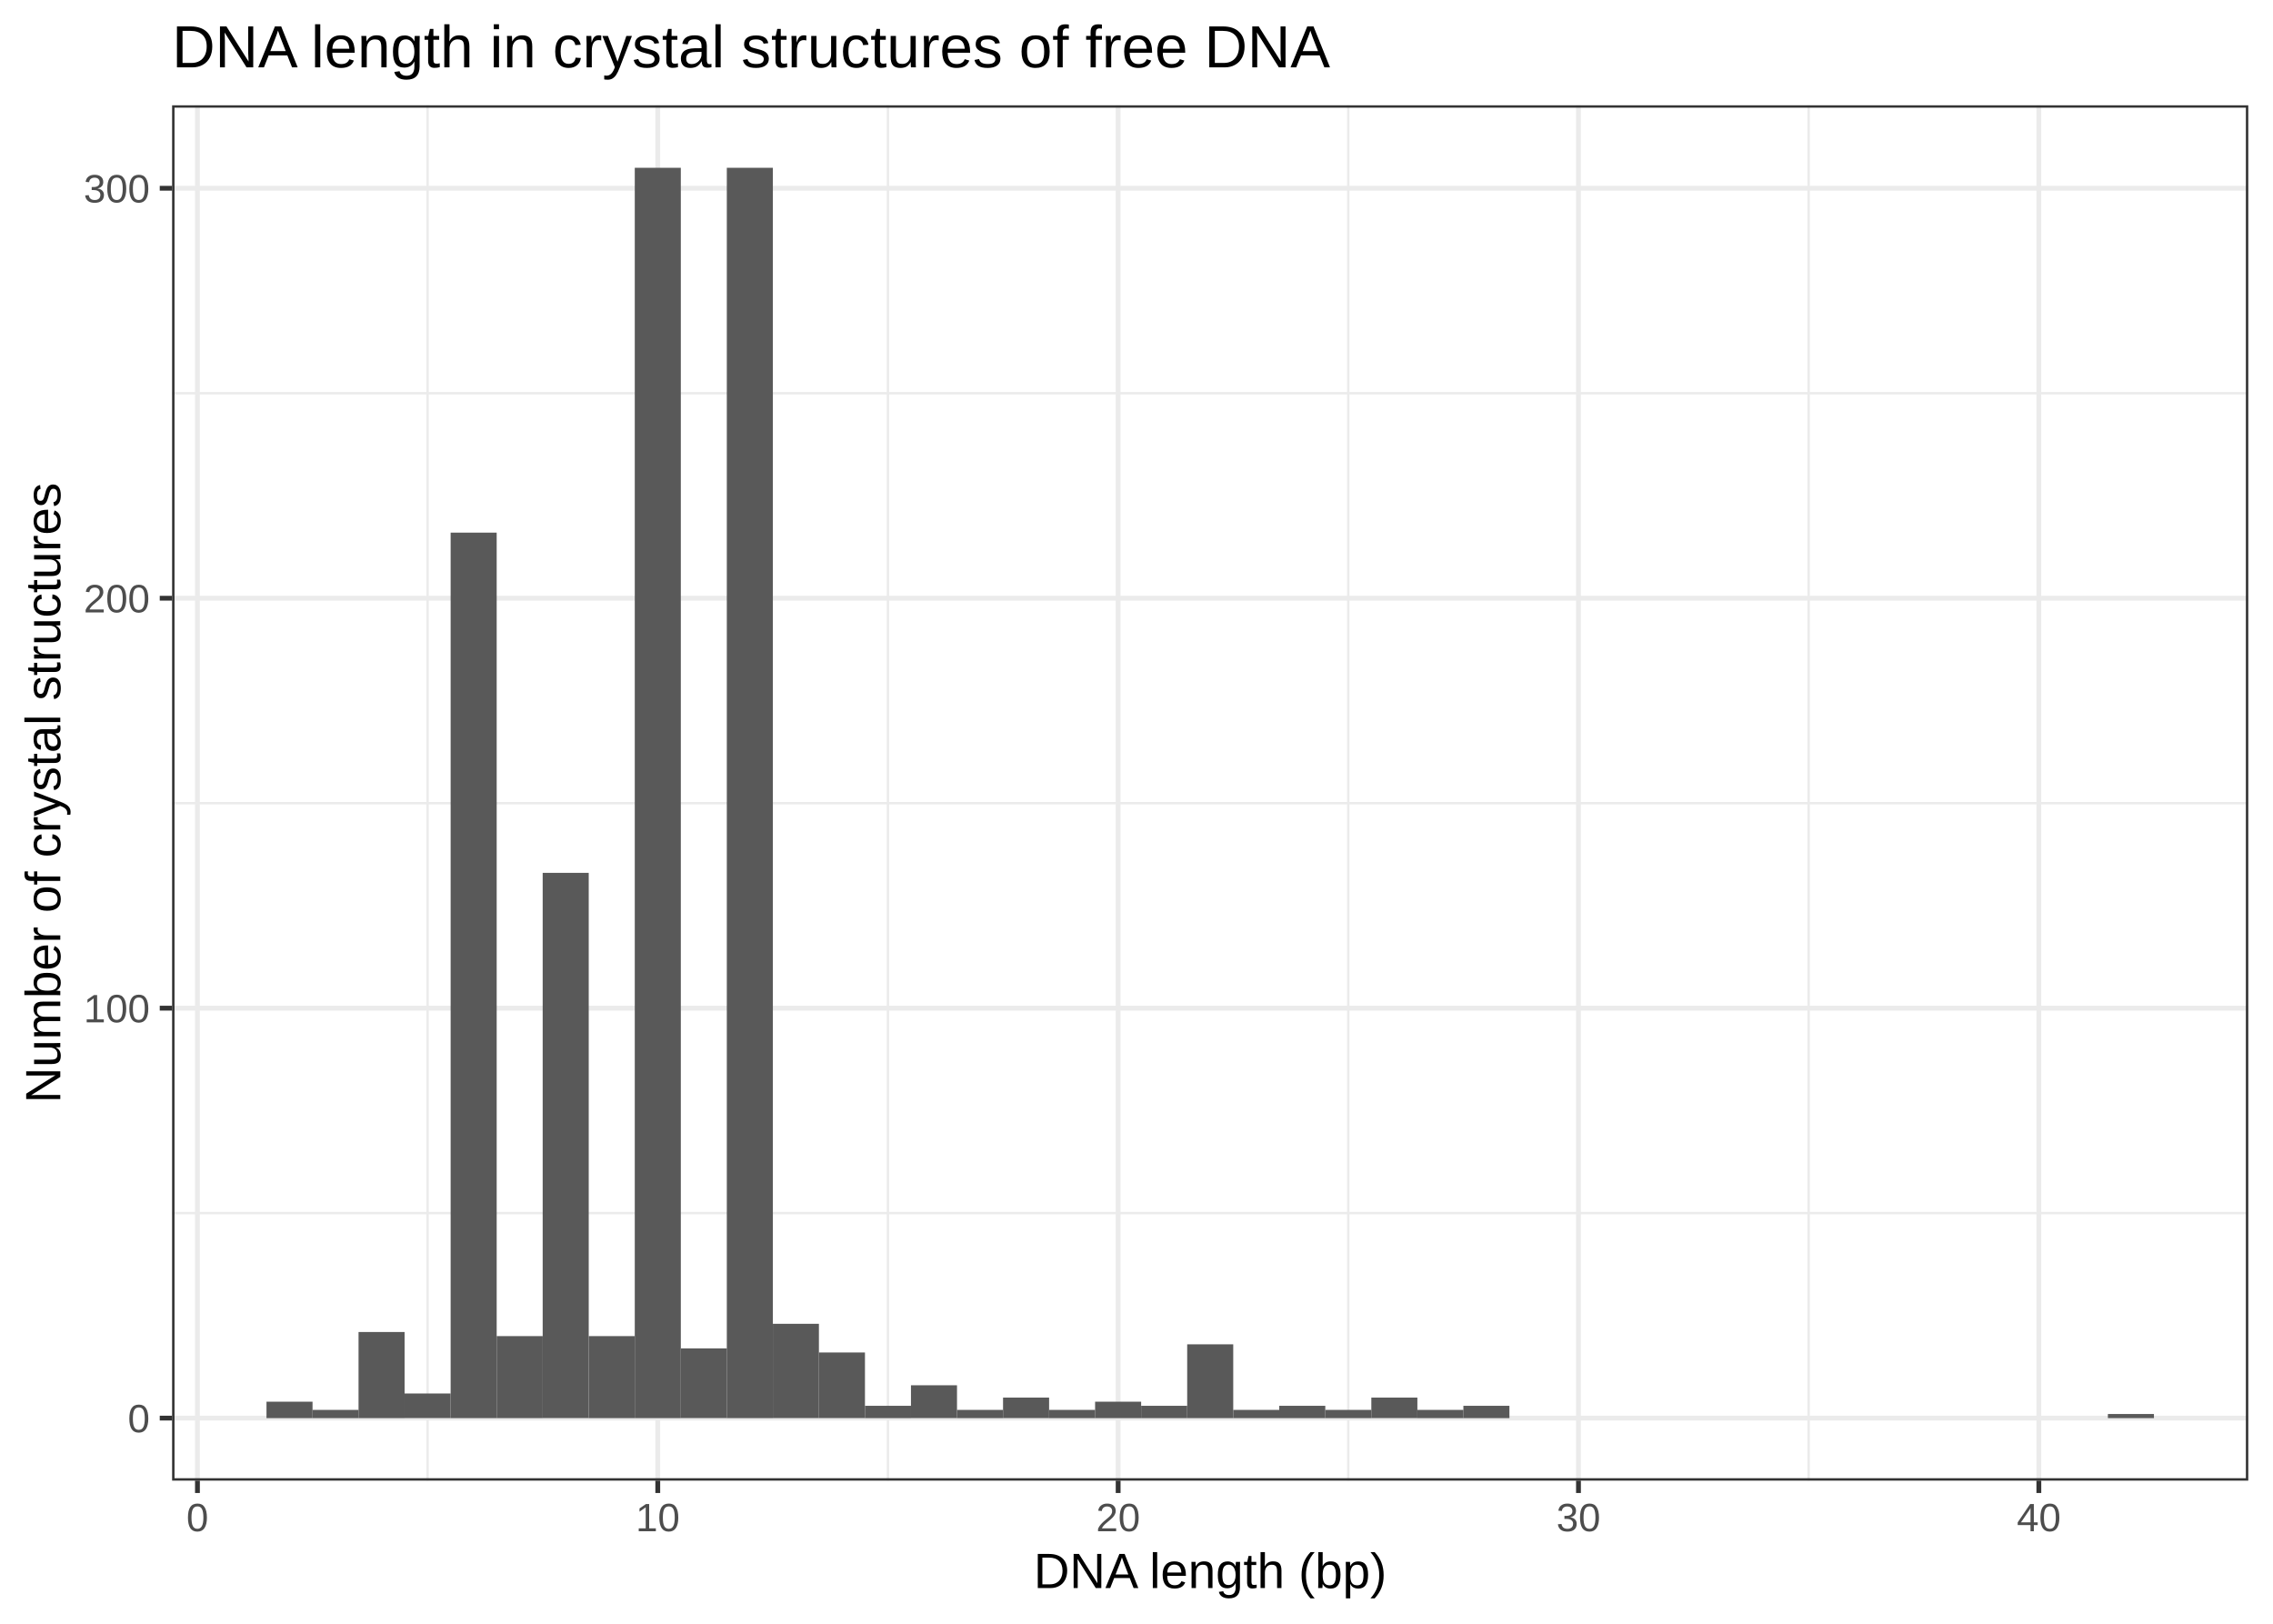
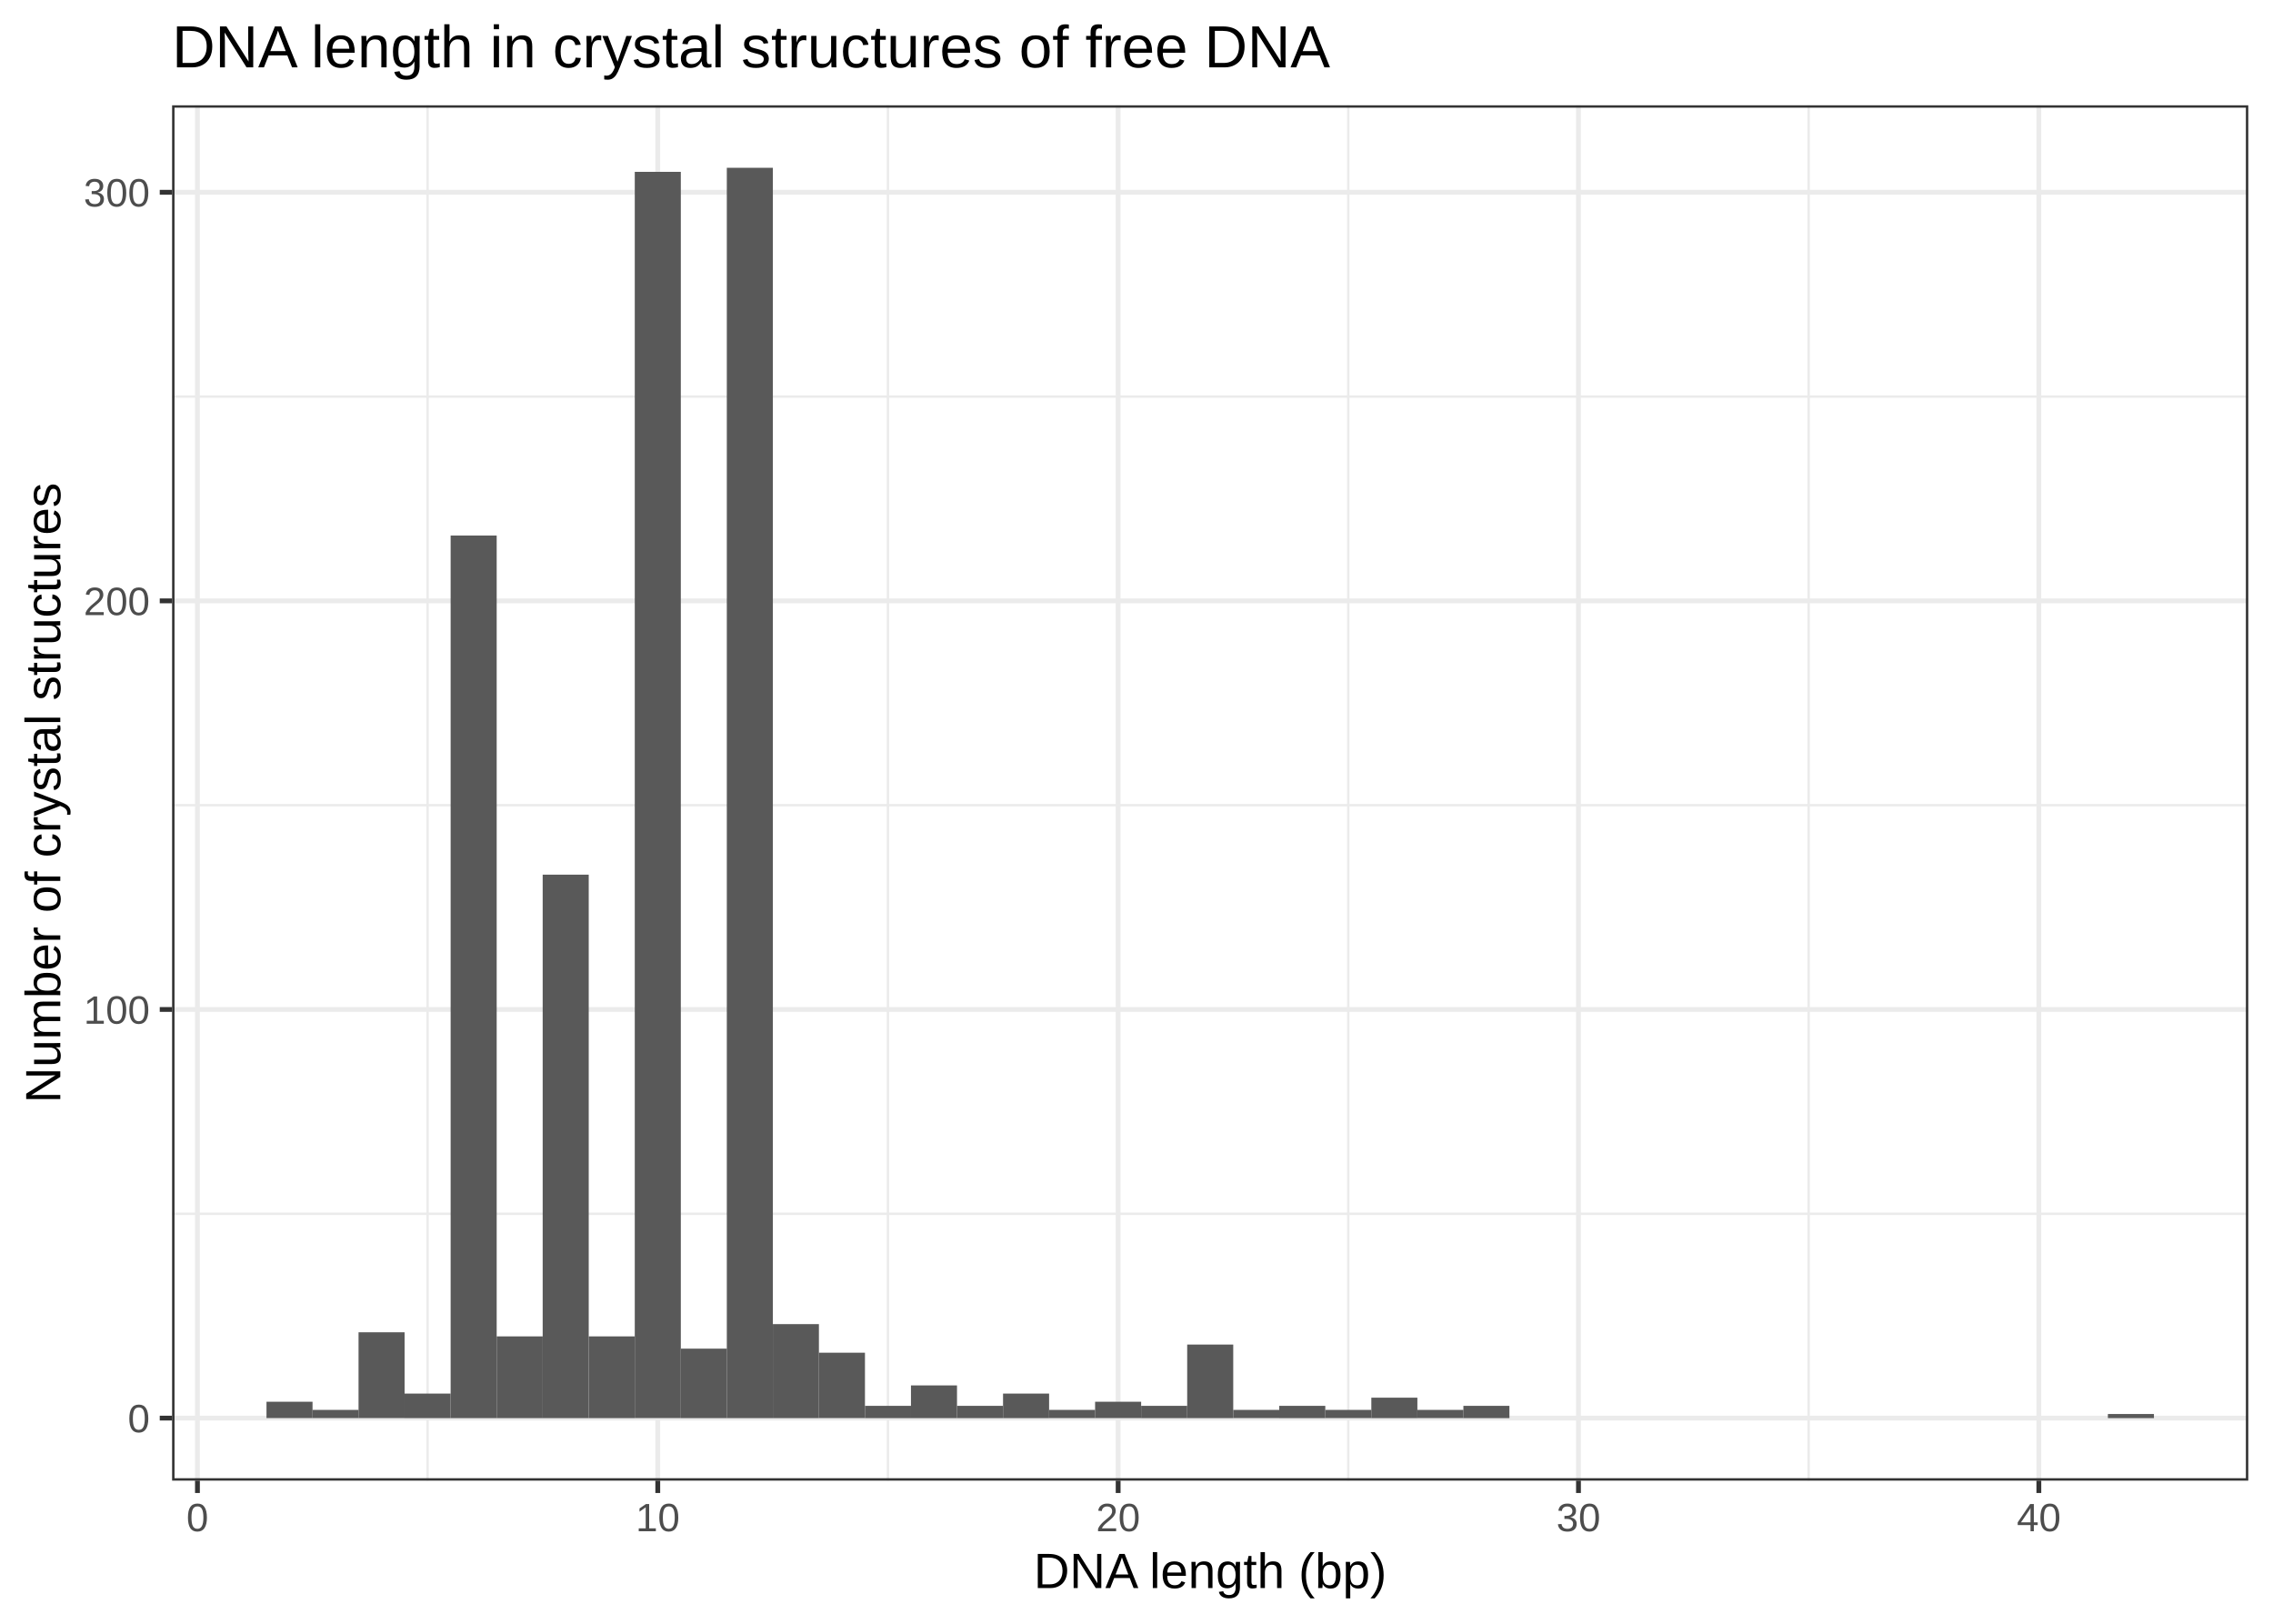
<svg xmlns="http://www.w3.org/2000/svg" class="svglite" width="504.00pt" height="360.00pt" viewBox="0 0 504.00 360.00">
  <defs>
    <style type="text/css">
    .svglite line, .svglite polyline, .svglite polygon, .svglite path, .svglite rect, .svglite circle {
      fill: none;
      stroke: #000000;
      stroke-linecap: round;
      stroke-linejoin: round;
      stroke-miterlimit: 10.00;
    }
  </style>
  </defs>
  <rect width="100%" height="100%" style="stroke: none; fill: #FFFFFF;" />
  <defs>
    <clipPath id="cpMC4wMHw1MDQuMDB8MC4wMHwzNjAuMDA=">
      <rect x="0.00" y="0.00" width="504.00" height="360.00" />
    </clipPath>
  </defs>
  <g clip-path="url(#cpMC4wMHw1MDQuMDB8MC4wMHwzNjAuMDA=)">
    <rect x="0.00" y="0.00" width="504.00" height="360.00" style="stroke-width: 1.07; stroke: #FFFFFF; fill: #FFFFFF;" />
  </g>
  <defs>
    <clipPath id="cpMzguMTZ8NDk4LjUyfDIzLjM0fDMyOC4yNw==">
      <rect x="38.16" y="23.34" width="460.36" height="304.93" />
    </clipPath>
  </defs>
  <g clip-path="url(#cpMzguMTZ8NDk4LjUyfDIzLjM0fDMyOC4yNw==)">
    <rect x="38.16" y="23.34" width="460.36" height="304.93" style="stroke-width: 1.07; stroke: none; fill: #FFFFFF;" />
-     <polyline points="38.16,268.96 498.52,268.96 " style="stroke-width: 0.53; stroke: #EBEBEB; stroke-linecap: butt;" />
-     <polyline points="38.16,178.07 498.52,178.07 " style="stroke-width: 0.53; stroke: #EBEBEB; stroke-linecap: butt;" />
-     <polyline points="38.16,87.18 498.52,87.18 " style="stroke-width: 0.53; stroke: #EBEBEB; stroke-linecap: butt;" />
+     <polyline points="38.16,269.11 498.52,269.11 " style="stroke-width: 0.53; stroke: #EBEBEB; stroke-linecap: butt;" />
+     <polyline points="38.16,178.52 498.52,178.52 " style="stroke-width: 0.53; stroke: #EBEBEB; stroke-linecap: butt;" />
+     <polyline points="38.16,87.93 498.52,87.93 " style="stroke-width: 0.53; stroke: #EBEBEB; stroke-linecap: butt;" />
    <polyline points="94.81,328.27 94.81,23.34 " style="stroke-width: 0.53; stroke: #EBEBEB; stroke-linecap: butt;" />
    <polyline points="196.89,328.27 196.89,23.34 " style="stroke-width: 0.53; stroke: #EBEBEB; stroke-linecap: butt;" />
    <polyline points="298.96,328.27 298.96,23.34 " style="stroke-width: 0.53; stroke: #EBEBEB; stroke-linecap: butt;" />
    <polyline points="401.04,328.27 401.04,23.34 " style="stroke-width: 0.53; stroke: #EBEBEB; stroke-linecap: butt;" />
    <polyline points="38.16,314.41 498.52,314.41 " style="stroke-width: 1.07; stroke: #EBEBEB; stroke-linecap: butt;" />
-     <polyline points="38.16,223.52 498.52,223.52 " style="stroke-width: 1.07; stroke: #EBEBEB; stroke-linecap: butt;" />
-     <polyline points="38.16,132.63 498.52,132.63 " style="stroke-width: 1.07; stroke: #EBEBEB; stroke-linecap: butt;" />
-     <polyline points="38.16,41.74 498.52,41.74 " style="stroke-width: 1.07; stroke: #EBEBEB; stroke-linecap: butt;" />
+     <polyline points="38.16,223.81 498.52,223.81 " style="stroke-width: 1.07; stroke: #EBEBEB; stroke-linecap: butt;" />
+     <polyline points="38.16,133.22 498.52,133.22 " style="stroke-width: 1.07; stroke: #EBEBEB; stroke-linecap: butt;" />
+     <polyline points="38.16,42.63 498.52,42.63 " style="stroke-width: 1.07; stroke: #EBEBEB; stroke-linecap: butt;" />
    <polyline points="43.78,328.27 43.78,23.34 " style="stroke-width: 1.07; stroke: #EBEBEB; stroke-linecap: butt;" />
    <polyline points="145.85,328.27 145.85,23.34 " style="stroke-width: 1.07; stroke: #EBEBEB; stroke-linecap: butt;" />
    <polyline points="247.93,328.27 247.93,23.34 " style="stroke-width: 1.07; stroke: #EBEBEB; stroke-linecap: butt;" />
    <polyline points="350.00,328.27 350.00,23.34 " style="stroke-width: 1.07; stroke: #EBEBEB; stroke-linecap: butt;" />
    <polyline points="452.08,328.27 452.08,23.34 " style="stroke-width: 1.07; stroke: #EBEBEB; stroke-linecap: butt;" />
-     <rect x="59.09" y="310.77" width="10.21" height="3.64" style="stroke-width: 1.07; stroke: none; stroke-linecap: square; stroke-linejoin: miter; fill: #595959;" />
-     <rect x="69.30" y="312.59" width="10.21" height="1.82" style="stroke-width: 1.07; stroke: none; stroke-linecap: square; stroke-linejoin: miter; fill: #595959;" />
-     <rect x="79.50" y="295.32" width="10.21" height="19.09" style="stroke-width: 1.07; stroke: none; stroke-linecap: square; stroke-linejoin: miter; fill: #595959;" />
-     <rect x="89.71" y="308.95" width="10.21" height="5.45" style="stroke-width: 1.07; stroke: none; stroke-linecap: square; stroke-linejoin: miter; fill: #595959;" />
-     <rect x="99.92" y="118.09" width="10.21" height="196.32" style="stroke-width: 1.07; stroke: none; stroke-linecap: square; stroke-linejoin: miter; fill: #595959;" />
-     <rect x="110.13" y="296.23" width="10.21" height="18.18" style="stroke-width: 1.07; stroke: none; stroke-linecap: square; stroke-linejoin: miter; fill: #595959;" />
-     <rect x="120.33" y="193.52" width="10.21" height="120.88" style="stroke-width: 1.07; stroke: none; stroke-linecap: square; stroke-linejoin: miter; fill: #595959;" />
-     <rect x="130.54" y="296.23" width="10.21" height="18.18" style="stroke-width: 1.07; stroke: none; stroke-linecap: square; stroke-linejoin: miter; fill: #595959;" />
-     <rect x="140.75" y="37.20" width="10.21" height="277.21" style="stroke-width: 1.07; stroke: none; stroke-linecap: square; stroke-linejoin: miter; fill: #595959;" />
-     <rect x="150.96" y="298.95" width="10.21" height="15.45" style="stroke-width: 1.07; stroke: none; stroke-linecap: square; stroke-linejoin: miter; fill: #595959;" />
+     <rect x="59.09" y="310.78" width="10.21" height="3.62" style="stroke-width: 1.07; stroke: none; stroke-linecap: square; stroke-linejoin: miter; fill: #595959;" />
+     <rect x="69.30" y="312.59" width="10.21" height="1.81" style="stroke-width: 1.07; stroke: none; stroke-linecap: square; stroke-linejoin: miter; fill: #595959;" />
+     <rect x="79.50" y="295.38" width="10.21" height="19.02" style="stroke-width: 1.07; stroke: none; stroke-linecap: square; stroke-linejoin: miter; fill: #595959;" />
+     <rect x="89.71" y="308.97" width="10.21" height="5.44" style="stroke-width: 1.07; stroke: none; stroke-linecap: square; stroke-linejoin: miter; fill: #595959;" />
+     <rect x="99.92" y="118.73" width="10.21" height="195.68" style="stroke-width: 1.07; stroke: none; stroke-linecap: square; stroke-linejoin: miter; fill: #595959;" />
+     <rect x="110.13" y="296.29" width="10.21" height="18.12" style="stroke-width: 1.07; stroke: none; stroke-linecap: square; stroke-linejoin: miter; fill: #595959;" />
+     <rect x="120.33" y="193.92" width="10.21" height="120.49" style="stroke-width: 1.07; stroke: none; stroke-linecap: square; stroke-linejoin: miter; fill: #595959;" />
+     <rect x="130.54" y="296.29" width="10.21" height="18.12" style="stroke-width: 1.07; stroke: none; stroke-linecap: square; stroke-linejoin: miter; fill: #595959;" />
+     <rect x="140.75" y="38.10" width="10.21" height="276.30" style="stroke-width: 1.07; stroke: none; stroke-linecap: square; stroke-linejoin: miter; fill: #595959;" />
+     <rect x="150.96" y="299.01" width="10.21" height="15.40" style="stroke-width: 1.07; stroke: none; stroke-linecap: square; stroke-linejoin: miter; fill: #595959;" />
    <rect x="161.16" y="37.20" width="10.21" height="277.21" style="stroke-width: 1.07; stroke: none; stroke-linecap: square; stroke-linejoin: miter; fill: #595959;" />
-     <rect x="171.37" y="293.50" width="10.21" height="20.90" style="stroke-width: 1.07; stroke: none; stroke-linecap: square; stroke-linejoin: miter; fill: #595959;" />
-     <rect x="181.58" y="299.86" width="10.21" height="14.54" style="stroke-width: 1.07; stroke: none; stroke-linecap: square; stroke-linejoin: miter; fill: #595959;" />
-     <rect x="191.79" y="311.68" width="10.21" height="2.73" style="stroke-width: 1.07; stroke: none; stroke-linecap: square; stroke-linejoin: miter; fill: #595959;" />
-     <rect x="201.99" y="307.13" width="10.21" height="7.27" style="stroke-width: 1.07; stroke: none; stroke-linecap: square; stroke-linejoin: miter; fill: #595959;" />
-     <rect x="212.20" y="312.59" width="10.21" height="1.82" style="stroke-width: 1.07; stroke: none; stroke-linecap: square; stroke-linejoin: miter; fill: #595959;" />
-     <rect x="222.41" y="309.86" width="10.21" height="4.54" style="stroke-width: 1.07; stroke: none; stroke-linecap: square; stroke-linejoin: miter; fill: #595959;" />
-     <rect x="232.62" y="312.59" width="10.21" height="1.82" style="stroke-width: 1.07; stroke: none; stroke-linecap: square; stroke-linejoin: miter; fill: #595959;" />
-     <rect x="242.82" y="310.77" width="10.21" height="3.64" style="stroke-width: 1.07; stroke: none; stroke-linecap: square; stroke-linejoin: miter; fill: #595959;" />
-     <rect x="253.03" y="311.68" width="10.21" height="2.73" style="stroke-width: 1.07; stroke: none; stroke-linecap: square; stroke-linejoin: miter; fill: #595959;" />
-     <rect x="263.24" y="298.05" width="10.21" height="16.36" style="stroke-width: 1.07; stroke: none; stroke-linecap: square; stroke-linejoin: miter; fill: #595959;" />
-     <rect x="273.45" y="312.59" width="10.21" height="1.82" style="stroke-width: 1.07; stroke: none; stroke-linecap: square; stroke-linejoin: miter; fill: #595959;" />
-     <rect x="283.65" y="311.68" width="10.21" height="2.73" style="stroke-width: 1.07; stroke: none; stroke-linecap: square; stroke-linejoin: miter; fill: #595959;" />
-     <rect x="293.86" y="312.59" width="10.21" height="1.82" style="stroke-width: 1.07; stroke: none; stroke-linecap: square; stroke-linejoin: miter; fill: #595959;" />
-     <rect x="304.07" y="309.86" width="10.21" height="4.54" style="stroke-width: 1.07; stroke: none; stroke-linecap: square; stroke-linejoin: miter; fill: #595959;" />
-     <rect x="314.28" y="312.59" width="10.21" height="1.82" style="stroke-width: 1.07; stroke: none; stroke-linecap: square; stroke-linejoin: miter; fill: #595959;" />
-     <rect x="324.48" y="311.68" width="10.21" height="2.73" style="stroke-width: 1.07; stroke: none; stroke-linecap: square; stroke-linejoin: miter; fill: #595959;" />
+     <rect x="171.37" y="293.57" width="10.21" height="20.84" style="stroke-width: 1.07; stroke: none; stroke-linecap: square; stroke-linejoin: miter; fill: #595959;" />
+     <rect x="181.58" y="299.91" width="10.21" height="14.49" style="stroke-width: 1.07; stroke: none; stroke-linecap: square; stroke-linejoin: miter; fill: #595959;" />
+     <rect x="191.79" y="311.69" width="10.21" height="2.72" style="stroke-width: 1.07; stroke: none; stroke-linecap: square; stroke-linejoin: miter; fill: #595959;" />
+     <rect x="201.99" y="307.16" width="10.21" height="7.25" style="stroke-width: 1.07; stroke: none; stroke-linecap: square; stroke-linejoin: miter; fill: #595959;" />
+     <rect x="212.20" y="311.69" width="10.21" height="2.72" style="stroke-width: 1.07; stroke: none; stroke-linecap: square; stroke-linejoin: miter; fill: #595959;" />
+     <rect x="222.41" y="308.97" width="10.21" height="5.44" style="stroke-width: 1.07; stroke: none; stroke-linecap: square; stroke-linejoin: miter; fill: #595959;" />
+     <rect x="232.62" y="312.59" width="10.21" height="1.81" style="stroke-width: 1.07; stroke: none; stroke-linecap: square; stroke-linejoin: miter; fill: #595959;" />
+     <rect x="242.82" y="310.78" width="10.21" height="3.62" style="stroke-width: 1.07; stroke: none; stroke-linecap: square; stroke-linejoin: miter; fill: #595959;" />
+     <rect x="253.03" y="311.69" width="10.21" height="2.72" style="stroke-width: 1.07; stroke: none; stroke-linecap: square; stroke-linejoin: miter; fill: #595959;" />
+     <rect x="263.24" y="298.10" width="10.21" height="16.31" style="stroke-width: 1.07; stroke: none; stroke-linecap: square; stroke-linejoin: miter; fill: #595959;" />
+     <rect x="273.45" y="312.59" width="10.21" height="1.81" style="stroke-width: 1.07; stroke: none; stroke-linecap: square; stroke-linejoin: miter; fill: #595959;" />
+     <rect x="283.65" y="311.69" width="10.21" height="2.72" style="stroke-width: 1.07; stroke: none; stroke-linecap: square; stroke-linejoin: miter; fill: #595959;" />
+     <rect x="293.86" y="312.59" width="10.21" height="1.81" style="stroke-width: 1.07; stroke: none; stroke-linecap: square; stroke-linejoin: miter; fill: #595959;" />
+     <rect x="304.07" y="309.88" width="10.21" height="4.53" style="stroke-width: 1.07; stroke: none; stroke-linecap: square; stroke-linejoin: miter; fill: #595959;" />
+     <rect x="314.28" y="312.59" width="10.21" height="1.81" style="stroke-width: 1.07; stroke: none; stroke-linecap: square; stroke-linejoin: miter; fill: #595959;" />
+     <rect x="324.48" y="311.69" width="10.21" height="2.72" style="stroke-width: 1.07; stroke: none; stroke-linecap: square; stroke-linejoin: miter; fill: #595959;" />
    <rect x="334.69" y="314.41" width="10.21" height="0.00" style="stroke-width: 1.07; stroke: none; stroke-linecap: square; stroke-linejoin: miter; fill: #595959;" />
    <rect x="344.90" y="314.41" width="10.21" height="0.00" style="stroke-width: 1.07; stroke: none; stroke-linecap: square; stroke-linejoin: miter; fill: #595959;" />
    <rect x="355.11" y="314.41" width="10.21" height="0.00" style="stroke-width: 1.07; stroke: none; stroke-linecap: square; stroke-linejoin: miter; fill: #595959;" />
    <rect x="365.31" y="314.41" width="10.21" height="0.00" style="stroke-width: 1.07; stroke: none; stroke-linecap: square; stroke-linejoin: miter; fill: #595959;" />
    <rect x="375.52" y="314.41" width="10.21" height="0.00" style="stroke-width: 1.07; stroke: none; stroke-linecap: square; stroke-linejoin: miter; fill: #595959;" />
    <rect x="385.73" y="314.41" width="10.21" height="0.00" style="stroke-width: 1.07; stroke: none; stroke-linecap: square; stroke-linejoin: miter; fill: #595959;" />
    <rect x="395.94" y="314.41" width="10.21" height="0.00" style="stroke-width: 1.07; stroke: none; stroke-linecap: square; stroke-linejoin: miter; fill: #595959;" />
    <rect x="406.14" y="314.41" width="10.21" height="0.00" style="stroke-width: 1.07; stroke: none; stroke-linecap: square; stroke-linejoin: miter; fill: #595959;" />
    <rect x="416.35" y="314.41" width="10.21" height="0.00" style="stroke-width: 1.07; stroke: none; stroke-linecap: square; stroke-linejoin: miter; fill: #595959;" />
    <rect x="426.56" y="314.41" width="10.21" height="0.00" style="stroke-width: 1.07; stroke: none; stroke-linecap: square; stroke-linejoin: miter; fill: #595959;" />
    <rect x="436.77" y="314.41" width="10.21" height="0.00" style="stroke-width: 1.07; stroke: none; stroke-linecap: square; stroke-linejoin: miter; fill: #595959;" />
    <rect x="446.97" y="314.41" width="10.21" height="0.00" style="stroke-width: 1.07; stroke: none; stroke-linecap: square; stroke-linejoin: miter; fill: #595959;" />
    <rect x="457.18" y="314.41" width="10.21" height="0.00" style="stroke-width: 1.07; stroke: none; stroke-linecap: square; stroke-linejoin: miter; fill: #595959;" />
    <rect x="467.39" y="313.50" width="10.21" height="0.91" style="stroke-width: 1.07; stroke: none; stroke-linecap: square; stroke-linejoin: miter; fill: #595959;" />
    <rect x="38.16" y="23.34" width="460.36" height="304.93" style="stroke-width: 1.07; stroke: #333333;" />
  </g>
  <g clip-path="url(#cpMC4wMHw1MDQuMDB8MC4wMHwzNjAuMDA=)">
    <text x="33.23" y="317.56" text-anchor="end" style="font-size: 8.80px; fill: #4D4D4D; font-family: Arial;" textLength="4.90px" lengthAdjust="spacingAndGlyphs">0</text>
-     <text x="33.23" y="226.67" text-anchor="end" style="font-size: 8.80px; fill: #4D4D4D; font-family: Arial;" textLength="14.69px" lengthAdjust="spacingAndGlyphs">100</text>
-     <text x="33.23" y="135.78" text-anchor="end" style="font-size: 8.80px; fill: #4D4D4D; font-family: Arial;" textLength="14.69px" lengthAdjust="spacingAndGlyphs">200</text>
-     <text x="33.23" y="44.89" text-anchor="end" style="font-size: 8.80px; fill: #4D4D4D; font-family: Arial;" textLength="14.69px" lengthAdjust="spacingAndGlyphs">300</text>
+     <text x="33.23" y="226.97" text-anchor="end" style="font-size: 8.80px; fill: #4D4D4D; font-family: Arial;" textLength="14.69px" lengthAdjust="spacingAndGlyphs">100</text>
+     <text x="33.23" y="136.38" text-anchor="end" style="font-size: 8.80px; fill: #4D4D4D; font-family: Arial;" textLength="14.69px" lengthAdjust="spacingAndGlyphs">200</text>
+     <text x="33.23" y="45.79" text-anchor="end" style="font-size: 8.80px; fill: #4D4D4D; font-family: Arial;" textLength="14.69px" lengthAdjust="spacingAndGlyphs">300</text>
    <polyline points="35.42,314.41 38.16,314.41 " style="stroke-width: 1.07; stroke: #333333; stroke-linecap: butt;" />
-     <polyline points="35.42,223.52 38.16,223.52 " style="stroke-width: 1.07; stroke: #333333; stroke-linecap: butt;" />
-     <polyline points="35.42,132.63 38.16,132.63 " style="stroke-width: 1.07; stroke: #333333; stroke-linecap: butt;" />
-     <polyline points="35.42,41.74 38.16,41.74 " style="stroke-width: 1.07; stroke: #333333; stroke-linecap: butt;" />
+     <polyline points="35.42,223.81 38.16,223.81 " style="stroke-width: 1.07; stroke: #333333; stroke-linecap: butt;" />
+     <polyline points="35.42,133.22 38.16,133.22 " style="stroke-width: 1.07; stroke: #333333; stroke-linecap: butt;" />
+     <polyline points="35.42,42.63 38.16,42.63 " style="stroke-width: 1.07; stroke: #333333; stroke-linecap: butt;" />
    <polyline points="43.78,331.01 43.78,328.27 " style="stroke-width: 1.07; stroke: #333333; stroke-linecap: butt;" />
    <polyline points="145.85,331.01 145.85,328.27 " style="stroke-width: 1.07; stroke: #333333; stroke-linecap: butt;" />
    <polyline points="247.93,331.01 247.93,328.27 " style="stroke-width: 1.07; stroke: #333333; stroke-linecap: butt;" />
    <polyline points="350.00,331.01 350.00,328.27 " style="stroke-width: 1.07; stroke: #333333; stroke-linecap: butt;" />
    <polyline points="452.08,331.01 452.08,328.27 " style="stroke-width: 1.07; stroke: #333333; stroke-linecap: butt;" />
    <text x="43.78" y="339.50" text-anchor="middle" style="font-size: 8.80px; fill: #4D4D4D; font-family: Arial;" textLength="4.90px" lengthAdjust="spacingAndGlyphs">0</text>
    <text x="145.85" y="339.50" text-anchor="middle" style="font-size: 8.80px; fill: #4D4D4D; font-family: Arial;" textLength="9.79px" lengthAdjust="spacingAndGlyphs">10</text>
    <text x="247.93" y="339.50" text-anchor="middle" style="font-size: 8.80px; fill: #4D4D4D; font-family: Arial;" textLength="9.79px" lengthAdjust="spacingAndGlyphs">20</text>
    <text x="350.00" y="339.50" text-anchor="middle" style="font-size: 8.80px; fill: #4D4D4D; font-family: Arial;" textLength="9.79px" lengthAdjust="spacingAndGlyphs">30</text>
    <text x="452.08" y="339.50" text-anchor="middle" style="font-size: 8.80px; fill: #4D4D4D; font-family: Arial;" textLength="9.79px" lengthAdjust="spacingAndGlyphs">40</text>
    <text x="268.34" y="352.09" text-anchor="middle" style="font-size: 11.00px; font-family: Arial;" textLength="78.87px" lengthAdjust="spacingAndGlyphs">DNA length (bp)</text>
    <text transform="translate(13.37,175.80) rotate(-90)" text-anchor="middle" style="font-size: 11.00px; font-family: Arial;" textLength="137.54px" lengthAdjust="spacingAndGlyphs">Number of crystal structures</text>
    <text x="38.16" y="14.94" style="font-size: 13.20px; font-family: Arial;" textLength="257.31px" lengthAdjust="spacingAndGlyphs">DNA length in crystal structures of free DNA</text>
  </g>
</svg>
